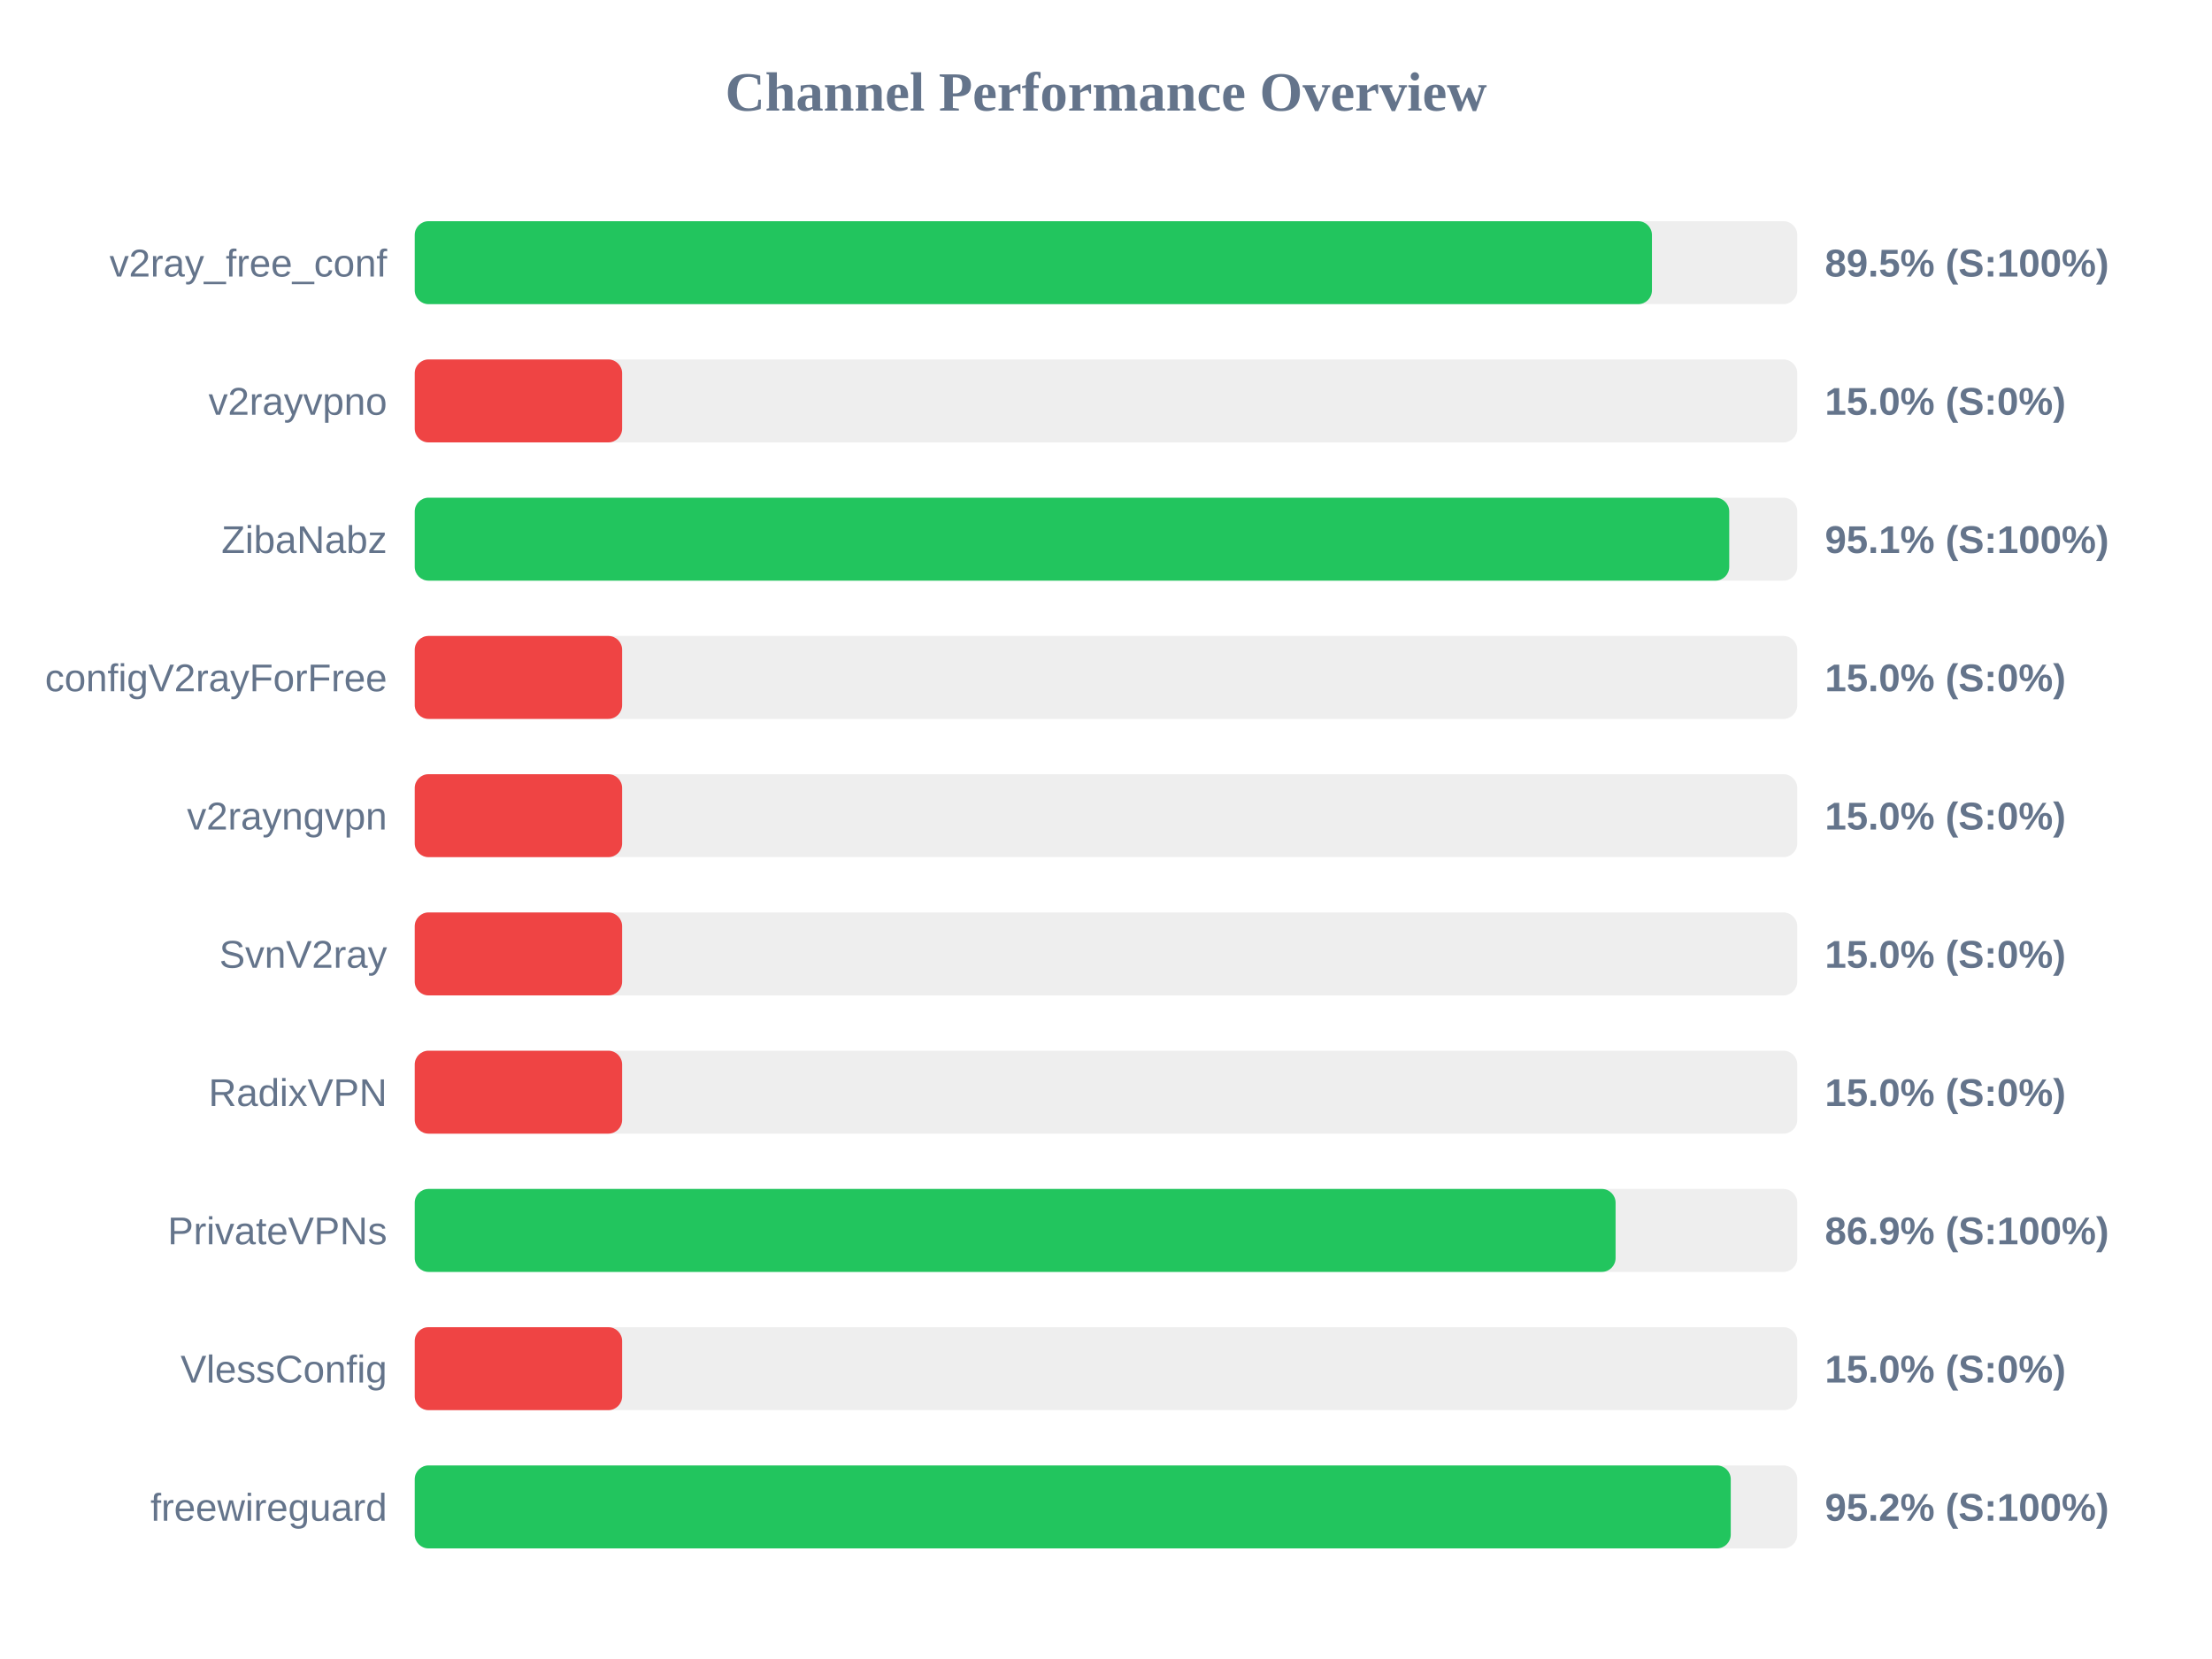
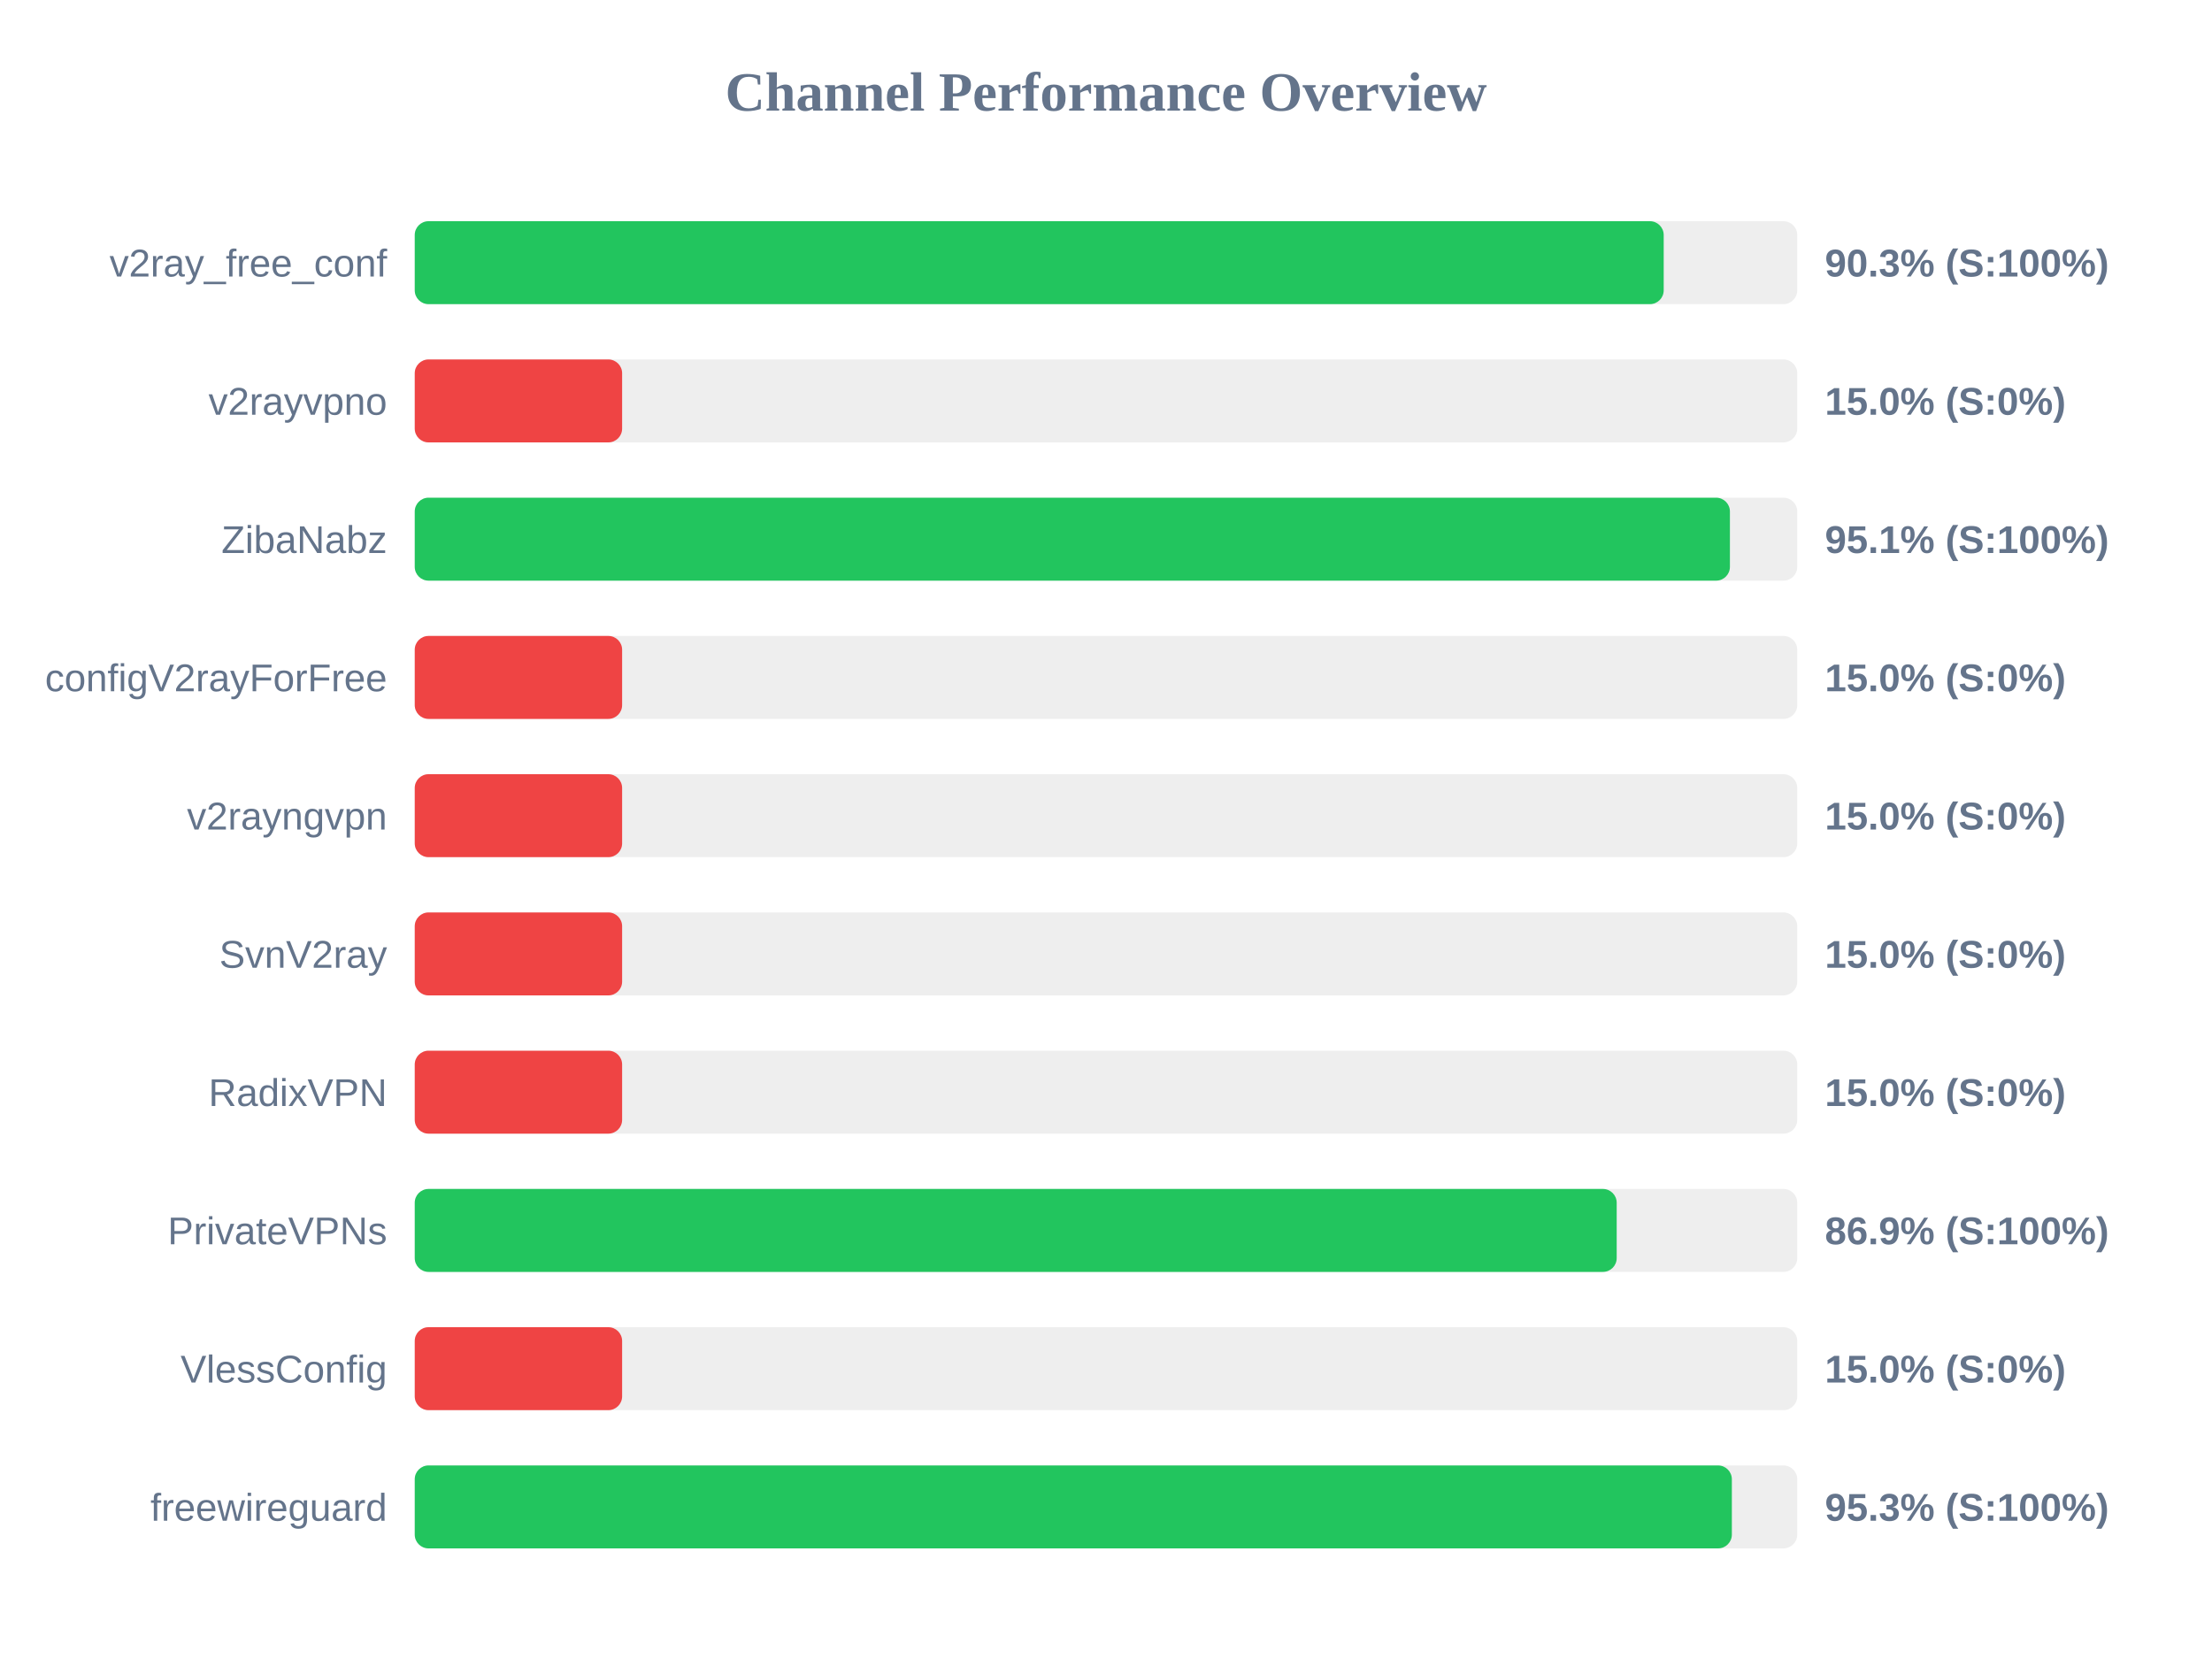
<svg xmlns="http://www.w3.org/2000/svg" width="800" height="600" version="1.1">
  <style>
        .row { font: 14px Arial; fill: #64748b; }
        .score { font: bold 14px Arial; fill: #64748b; }
    </style>
  <text x="400" y="40" text-anchor="middle" font-size="20px" font-weight="bold" fill="#64748b">Channel Performance Overview</text>
  <rect x="150" y="80" width="500" height="30" fill="#eee" rx="5" />
-   <rect x="150" y="80" width="447.45" height="30" fill="#22c55e" rx="5" />
+   <rect x="150" y="80" width="451.7" height="30" fill="#22c55e" rx="5" />
  <text x="140" y="100" text-anchor="end" class="row">v2ray_free_conf</text>
-   <text x="660" y="100" text-anchor="start" class="score">89.5% (S:100%)</text>
+   <text x="660" y="100" text-anchor="start" class="score">90.3% (S:100%)</text>
  <rect x="150" y="130" width="500" height="30" fill="#eee" rx="5" />
  <rect x="150" y="130" width="75.0" height="30" fill="#ef4444" rx="5" />
  <text x="140" y="150" text-anchor="end" class="row">v2rayvpno</text>
  <text x="660" y="150" text-anchor="start" class="score">15.0% (S:0%)</text>
  <rect x="150" y="180" width="500" height="30" fill="#eee" rx="5" />
-   <rect x="150" y="180" width="475.4" height="30" fill="#22c55e" rx="5" />
+   <rect x="150" y="180" width="475.65" height="30" fill="#22c55e" rx="5" />
  <text x="140" y="200" text-anchor="end" class="row">ZibaNabz</text>
  <text x="660" y="200" text-anchor="start" class="score">95.1% (S:100%)</text>
  <rect x="150" y="230" width="500" height="30" fill="#eee" rx="5" />
  <rect x="150" y="230" width="75.0" height="30" fill="#ef4444" rx="5" />
  <text x="140" y="250" text-anchor="end" class="row">configV2rayForFree</text>
  <text x="660" y="250" text-anchor="start" class="score">15.0% (S:0%)</text>
  <rect x="150" y="280" width="500" height="30" fill="#eee" rx="5" />
  <rect x="150" y="280" width="75.0" height="30" fill="#ef4444" rx="5" />
  <text x="140" y="300" text-anchor="end" class="row">v2rayngvpn</text>
  <text x="660" y="300" text-anchor="start" class="score">15.0% (S:0%)</text>
  <rect x="150" y="330" width="500" height="30" fill="#eee" rx="5" />
  <rect x="150" y="330" width="75.0" height="30" fill="#ef4444" rx="5" />
  <text x="140" y="350" text-anchor="end" class="row">SvnV2ray</text>
  <text x="660" y="350" text-anchor="start" class="score">15.0% (S:0%)</text>
  <rect x="150" y="380" width="500" height="30" fill="#eee" rx="5" />
  <rect x="150" y="380" width="75.0" height="30" fill="#ef4444" rx="5" />
  <text x="140" y="400" text-anchor="end" class="row">RadixVPN</text>
  <text x="660" y="400" text-anchor="start" class="score">15.0% (S:0%)</text>
  <rect x="150" y="430" width="500" height="30" fill="#eee" rx="5" />
-   <rect x="150" y="430" width="434.3" height="30" fill="#22c55e" rx="5" />
+   <rect x="150" y="430" width="434.7" height="30" fill="#22c55e" rx="5" />
  <text x="140" y="450" text-anchor="end" class="row">PrivateVPNs</text>
  <text x="660" y="450" text-anchor="start" class="score">86.9% (S:100%)</text>
  <rect x="150" y="480" width="500" height="30" fill="#eee" rx="5" />
  <rect x="150" y="480" width="75.0" height="30" fill="#ef4444" rx="5" />
  <text x="140" y="500" text-anchor="end" class="row">VlessConfig</text>
  <text x="660" y="500" text-anchor="start" class="score">15.0% (S:0%)</text>
  <rect x="150" y="530" width="500" height="30" fill="#eee" rx="5" />
-   <rect x="150" y="530" width="475.95" height="30" fill="#22c55e" rx="5" />
+   <rect x="150" y="530" width="476.35" height="30" fill="#22c55e" rx="5" />
  <text x="140" y="550" text-anchor="end" class="row">freewireguard</text>
-   <text x="660" y="550" text-anchor="start" class="score">95.2% (S:100%)</text>
+   <text x="660" y="550" text-anchor="start" class="score">95.3% (S:100%)</text>
</svg>
